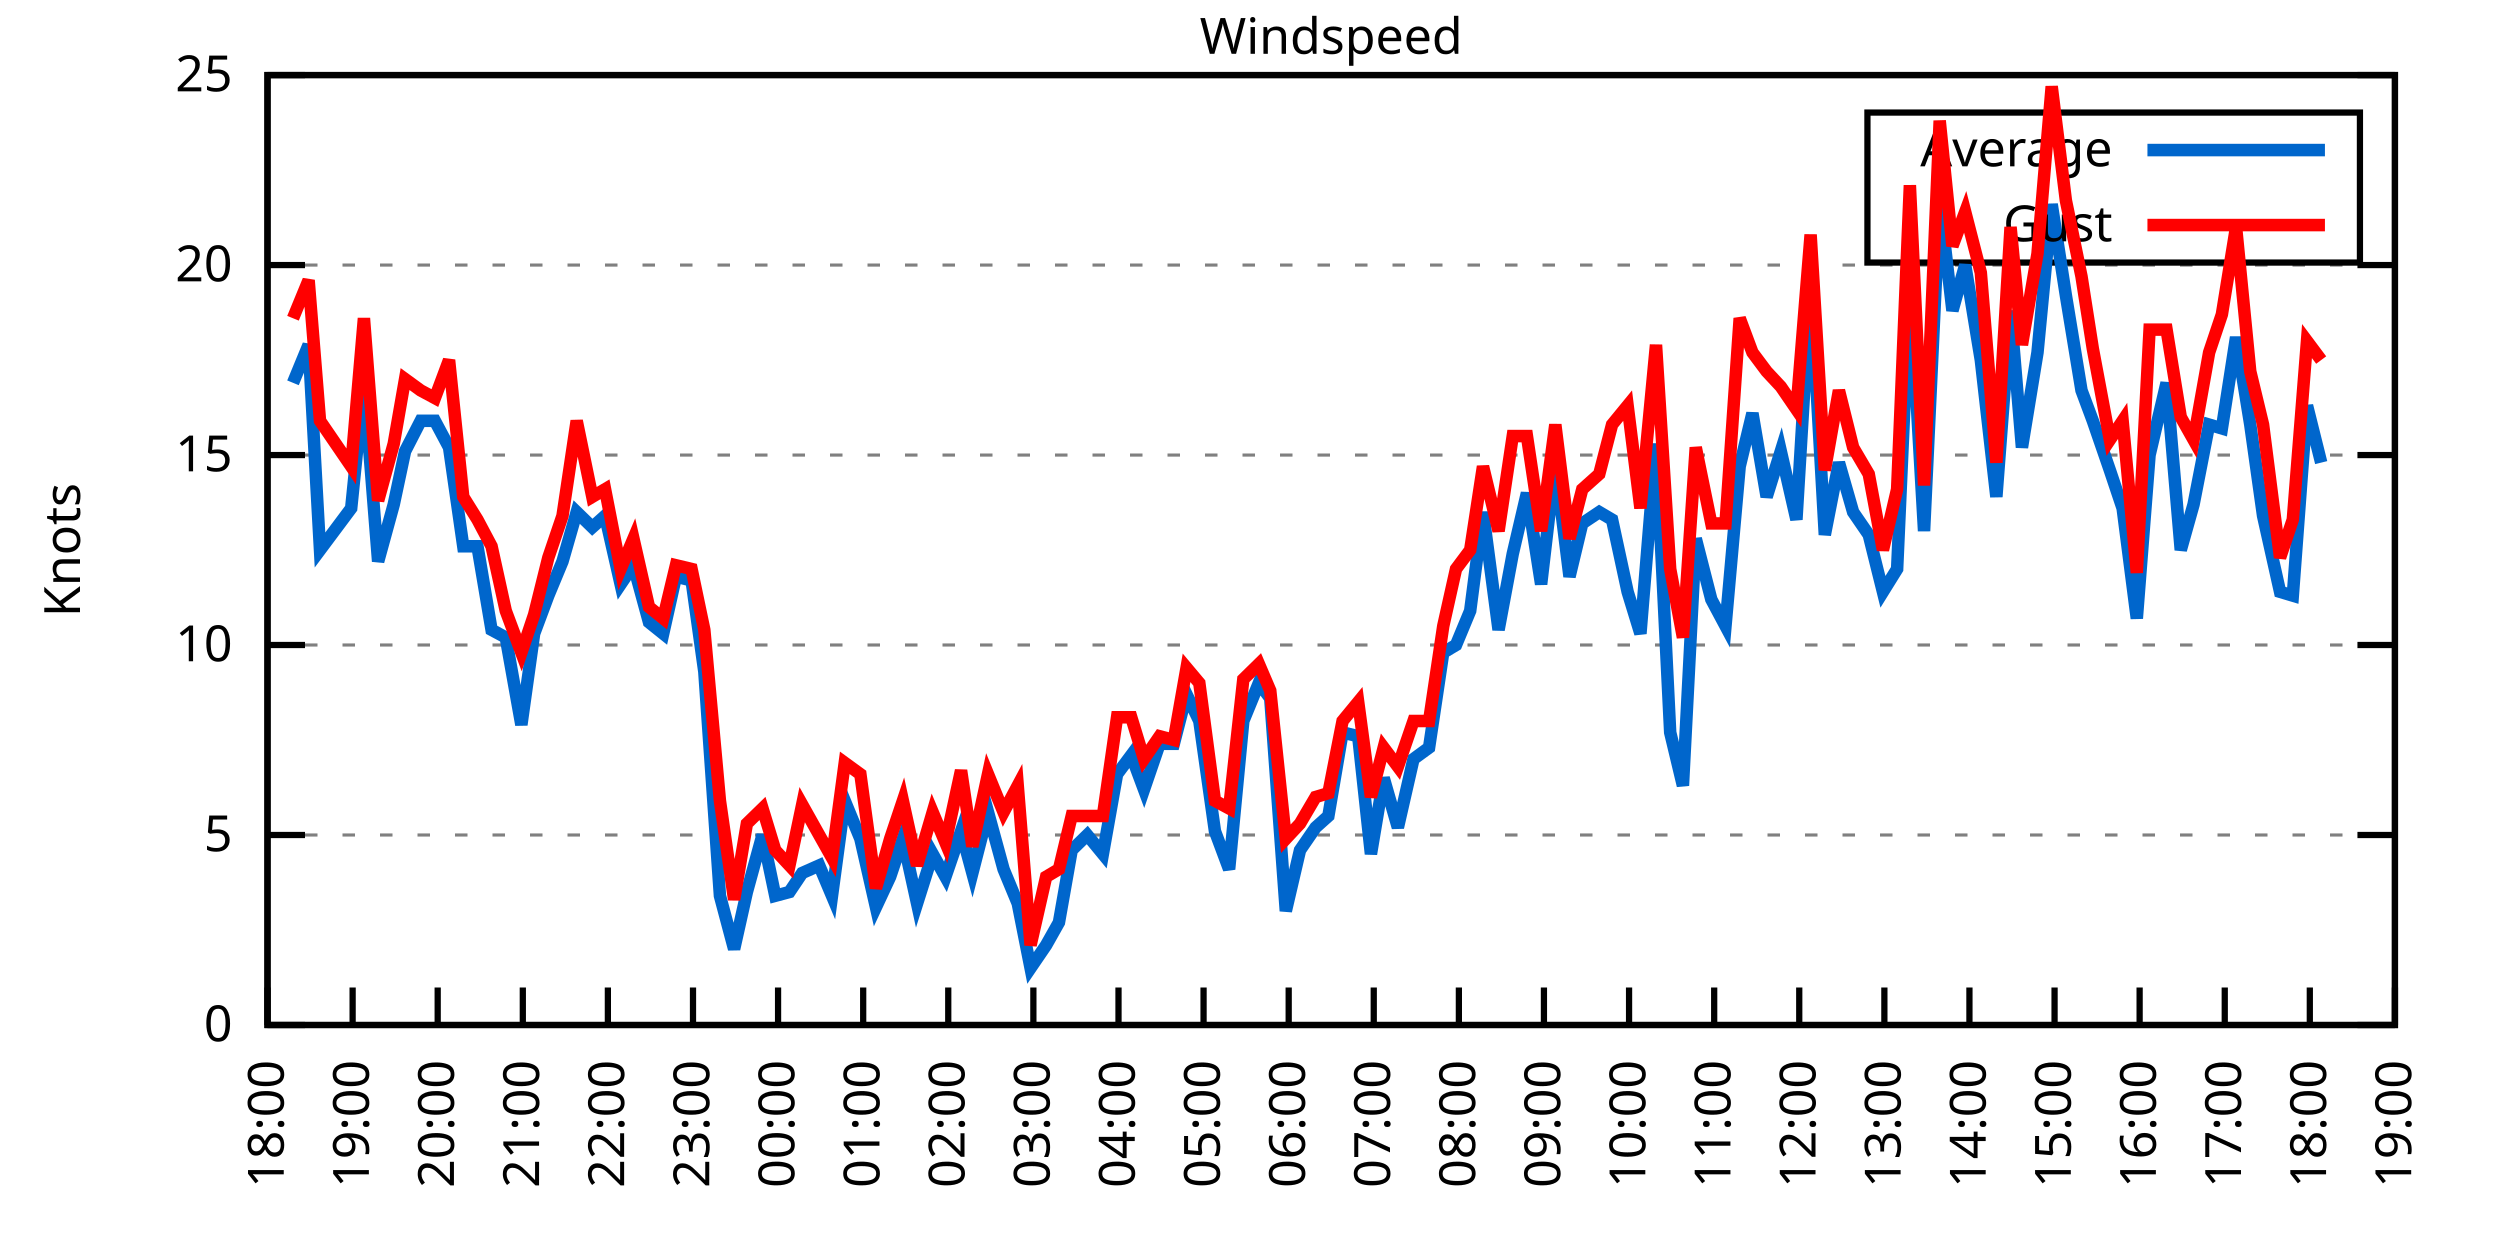
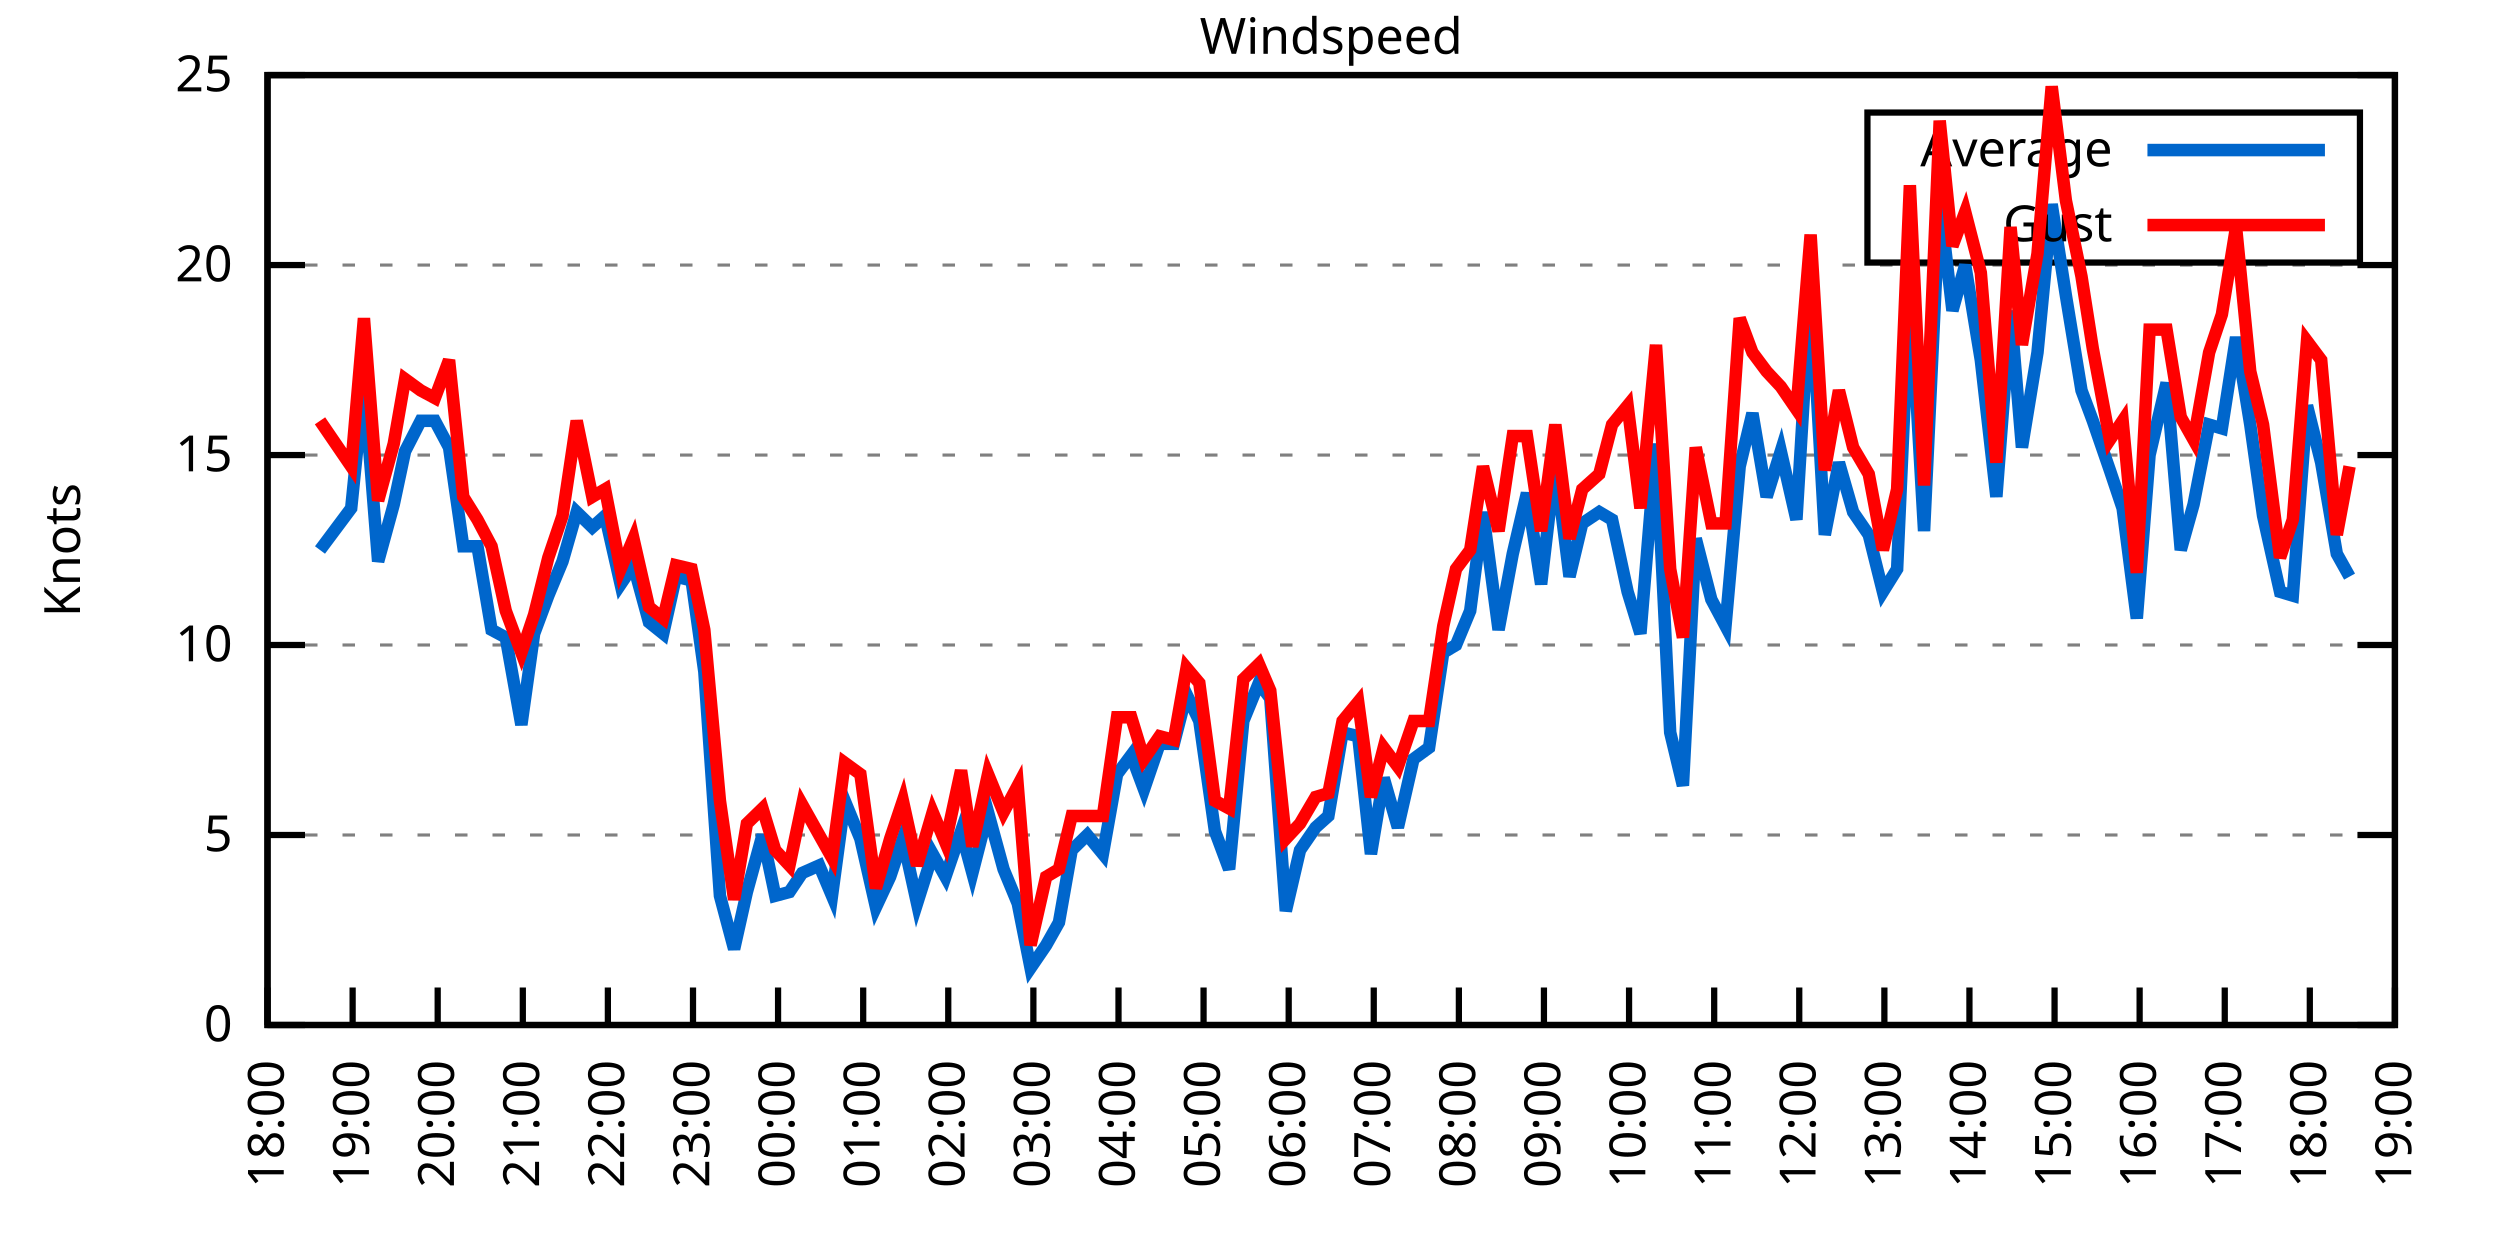
<svg xmlns="http://www.w3.org/2000/svg" xmlns:xlink="http://www.w3.org/1999/xlink" width="400" height="200" viewBox="0 0 400 200">
  <g id="gnuplot_canvas">
    <rect x="0" y="0" width="400" height="200" fill="none" />
    <defs>
      <circle id="gpDot" r="0.5" stroke-width="0.5" stroke="currentColor" />
      <path id="gpPt0" stroke-width="0.333" stroke="currentColor" d="M-1,0 h2 M0,-1 v2" />
      <path id="gpPt1" stroke-width="0.333" stroke="currentColor" d="M-1,-1 L1,1 M1,-1 L-1,1" />
      <path id="gpPt2" stroke-width="0.333" stroke="currentColor" d="M-1,0 L1,0 M0,-1 L0,1 M-1,-1 L1,1 M-1,1 L1,-1" />
      <rect id="gpPt3" stroke-width="0.333" stroke="currentColor" x="-1" y="-1" width="2" height="2" />
      <rect id="gpPt4" stroke-width="0.333" stroke="currentColor" fill="currentColor" x="-1" y="-1" width="2" height="2" />
      <circle id="gpPt5" stroke-width="0.333" stroke="currentColor" cx="0" cy="0" r="1" />
      <use xlink:href="#gpPt5" id="gpPt6" fill="currentColor" stroke="none" />
      <path id="gpPt7" stroke-width="0.333" stroke="currentColor" d="M0,-1.33 L-1.33,0.67 L1.33,0.67 z" />
      <use xlink:href="#gpPt7" id="gpPt8" fill="currentColor" stroke="none" />
      <use xlink:href="#gpPt7" id="gpPt9" stroke="currentColor" transform="rotate(180)" />
      <use xlink:href="#gpPt9" id="gpPt10" fill="currentColor" stroke="none" />
      <use xlink:href="#gpPt3" id="gpPt11" stroke="currentColor" transform="rotate(45)" />
      <use xlink:href="#gpPt11" id="gpPt12" fill="currentColor" stroke="none" />
      <path id="gpPt13" stroke-width="0.333" stroke="currentColor" d="M0,1.330 L1.265,0.411 L0.782,-1.067 L-0.782,-1.076 L-1.265,0.411 z" />
      <use xlink:href="#gpPt13" id="gpPt14" fill="currentColor" stroke="none" />
      <filter id="textbox" filterUnits="objectBoundingBox" x="0" y="0" height="1" width="1">
        <feFlood flood-color="white" flood-opacity="1" result="bgnd" />
        <feComposite in="SourceGraphic" in2="bgnd" operator="atop" />
      </filter>
      <filter id="greybox" filterUnits="objectBoundingBox" x="0" y="0" height="1" width="1">
        <feFlood flood-color="lightgrey" flood-opacity="1" result="grey" />
        <feComposite in="SourceGraphic" in2="grey" operator="atop" />
      </filter>
    </defs>
    <g fill="none" color="white" stroke="currentColor" stroke-width="1.00" stroke-linecap="butt" stroke-linejoin="miter">
</g>
    <g fill="none" color="black" stroke="currentColor" stroke-width="1.00" stroke-linecap="butt" stroke-linejoin="miter">
      <g stroke="none" shape-rendering="crispEdges">
        <polygon fill="rgb(255, 255, 255)" points="42.80,164.00 383.18,164.00 383.18,12.02 42.80,12.02 " />
      </g>
    </g>
    <g fill="none" color="black" stroke="currentColor" stroke-width="1.00" stroke-linecap="butt" stroke-linejoin="miter">
</g>
    <g fill="none" color="black" stroke="black" stroke-width="0.50" stroke-linecap="butt" stroke-linejoin="miter">
</g>
    <g fill="none" color="gray" stroke="currentColor" stroke-width="0.50" stroke-linecap="butt" stroke-linejoin="miter">
      <path stroke="gray" stroke-dasharray="2,4" class="gridline" d="M42.80,164.00 L383.19,164.00  " />
    </g>
    <g fill="none" color="gray" stroke="gray" stroke-width="1.00" stroke-linecap="butt" stroke-linejoin="miter">
</g>
    <g fill="none" color="black" stroke="currentColor" stroke-width="1.00" stroke-linecap="butt" stroke-linejoin="miter">
      <path stroke="black" d="M42.80,164.00 L48.80,164.00 M383.19,164.00 L377.19,164.00  " />
      <g transform="translate(37.20,166.60)" stroke="none" fill="black" font-family="Sans" font-size="8.00" text-anchor="end">
        <text>
          <tspan font-family="Sans"> 0</tspan>
        </text>
      </g>
    </g>
    <g fill="none" color="black" stroke="currentColor" stroke-width="1.00" stroke-linecap="butt" stroke-linejoin="miter">
</g>
    <g fill="none" color="black" stroke="black" stroke-width="0.50" stroke-linecap="butt" stroke-linejoin="miter">
</g>
    <g fill="none" color="gray" stroke="currentColor" stroke-width="0.50" stroke-linecap="butt" stroke-linejoin="miter">
      <path stroke="gray" stroke-dasharray="2,4" class="gridline" d="M42.80,133.60 L383.19,133.60  " />
    </g>
    <g fill="none" color="gray" stroke="gray" stroke-width="1.00" stroke-linecap="butt" stroke-linejoin="miter">
</g>
    <g fill="none" color="black" stroke="currentColor" stroke-width="1.00" stroke-linecap="butt" stroke-linejoin="miter">
      <path stroke="black" d="M42.80,133.60 L48.80,133.60 M383.19,133.60 L377.19,133.60  " />
      <g transform="translate(37.20,136.20)" stroke="none" fill="black" font-family="Sans" font-size="8.00" text-anchor="end">
        <text>
          <tspan font-family="Sans"> 5</tspan>
        </text>
      </g>
    </g>
    <g fill="none" color="black" stroke="currentColor" stroke-width="1.00" stroke-linecap="butt" stroke-linejoin="miter">
</g>
    <g fill="none" color="black" stroke="black" stroke-width="0.50" stroke-linecap="butt" stroke-linejoin="miter">
</g>
    <g fill="none" color="gray" stroke="currentColor" stroke-width="0.50" stroke-linecap="butt" stroke-linejoin="miter">
      <path stroke="gray" stroke-dasharray="2,4" class="gridline" d="M42.80,103.20 L383.19,103.20  " />
    </g>
    <g fill="none" color="gray" stroke="gray" stroke-width="1.00" stroke-linecap="butt" stroke-linejoin="miter">
</g>
    <g fill="none" color="black" stroke="currentColor" stroke-width="1.00" stroke-linecap="butt" stroke-linejoin="miter">
      <path stroke="black" d="M42.80,103.20 L48.80,103.20 M383.19,103.20 L377.19,103.20  " />
      <g transform="translate(37.20,105.80)" stroke="none" fill="black" font-family="Sans" font-size="8.00" text-anchor="end">
        <text>
          <tspan font-family="Sans"> 10</tspan>
        </text>
      </g>
    </g>
    <g fill="none" color="black" stroke="currentColor" stroke-width="1.00" stroke-linecap="butt" stroke-linejoin="miter">
</g>
    <g fill="none" color="black" stroke="black" stroke-width="0.50" stroke-linecap="butt" stroke-linejoin="miter">
</g>
    <g fill="none" color="gray" stroke="currentColor" stroke-width="0.50" stroke-linecap="butt" stroke-linejoin="miter">
      <path stroke="gray" stroke-dasharray="2,4" class="gridline" d="M42.80,72.81 L383.19,72.81  " />
    </g>
    <g fill="none" color="gray" stroke="gray" stroke-width="1.00" stroke-linecap="butt" stroke-linejoin="miter">
</g>
    <g fill="none" color="black" stroke="currentColor" stroke-width="1.00" stroke-linecap="butt" stroke-linejoin="miter">
      <path stroke="black" d="M42.80,72.81 L48.80,72.81 M383.19,72.81 L377.19,72.81  " />
      <g transform="translate(37.20,75.41)" stroke="none" fill="black" font-family="Sans" font-size="8.00" text-anchor="end">
        <text>
          <tspan font-family="Sans"> 15</tspan>
        </text>
      </g>
    </g>
    <g fill="none" color="black" stroke="currentColor" stroke-width="1.00" stroke-linecap="butt" stroke-linejoin="miter">
</g>
    <g fill="none" color="black" stroke="black" stroke-width="0.50" stroke-linecap="butt" stroke-linejoin="miter">
</g>
    <g fill="none" color="gray" stroke="currentColor" stroke-width="0.50" stroke-linecap="butt" stroke-linejoin="miter">
      <path stroke="gray" stroke-dasharray="2,4" class="gridline" d="M42.80,42.41 L383.19,42.41  " />
    </g>
    <g fill="none" color="gray" stroke="gray" stroke-width="1.00" stroke-linecap="butt" stroke-linejoin="miter">
</g>
    <g fill="none" color="black" stroke="currentColor" stroke-width="1.00" stroke-linecap="butt" stroke-linejoin="miter">
      <path stroke="black" d="M42.80,42.41 L48.80,42.41 M383.19,42.41 L377.19,42.41  " />
      <g transform="translate(37.20,45.01)" stroke="none" fill="black" font-family="Sans" font-size="8.00" text-anchor="end">
        <text>
          <tspan font-family="Sans"> 20</tspan>
        </text>
      </g>
    </g>
    <g fill="none" color="black" stroke="currentColor" stroke-width="1.00" stroke-linecap="butt" stroke-linejoin="miter">
</g>
    <g fill="none" color="black" stroke="black" stroke-width="0.50" stroke-linecap="butt" stroke-linejoin="miter">
</g>
    <g fill="none" color="gray" stroke="currentColor" stroke-width="0.50" stroke-linecap="butt" stroke-linejoin="miter">
      <path stroke="gray" stroke-dasharray="2,4" class="gridline" d="M42.80,12.01 L383.19,12.01  " />
    </g>
    <g fill="none" color="gray" stroke="gray" stroke-width="1.00" stroke-linecap="butt" stroke-linejoin="miter">
</g>
    <g fill="none" color="black" stroke="currentColor" stroke-width="1.00" stroke-linecap="butt" stroke-linejoin="miter">
      <path stroke="black" d="M42.80,12.01 L48.80,12.01 M383.19,12.01 L377.19,12.01  " />
      <g transform="translate(37.20,14.61)" stroke="none" fill="black" font-family="Sans" font-size="8.00" text-anchor="end">
        <text>
          <tspan font-family="Sans"> 25</tspan>
        </text>
      </g>
    </g>
    <g fill="none" color="black" stroke="currentColor" stroke-width="1.00" stroke-linecap="butt" stroke-linejoin="miter">
      <path stroke="black" d="M42.80,164.00 L42.80,158.00  " />
      <g transform="translate(45.40,169.60) rotate(270.00)" stroke="none" fill="black" font-family="Sans" font-size="8.00" text-anchor="end">
        <text>
          <tspan font-family="Sans">18:00</tspan>
        </text>
      </g>
    </g>
    <g fill="none" color="black" stroke="currentColor" stroke-width="1.00" stroke-linecap="butt" stroke-linejoin="miter">
      <path stroke="black" d="M56.42,164.00 L56.42,158.00  " />
      <g transform="translate(59.02,169.60) rotate(270.00)" stroke="none" fill="black" font-family="Sans" font-size="8.00" text-anchor="end">
        <text>
          <tspan font-family="Sans">19:00</tspan>
        </text>
      </g>
    </g>
    <g fill="none" color="black" stroke="currentColor" stroke-width="1.00" stroke-linecap="butt" stroke-linejoin="miter">
      <path stroke="black" d="M70.03,164.00 L70.03,158.00  " />
      <g transform="translate(72.63,169.60) rotate(270.00)" stroke="none" fill="black" font-family="Sans" font-size="8.00" text-anchor="end">
        <text>
          <tspan font-family="Sans">20:00</tspan>
        </text>
      </g>
    </g>
    <g fill="none" color="black" stroke="currentColor" stroke-width="1.00" stroke-linecap="butt" stroke-linejoin="miter">
      <path stroke="black" d="M83.65,164.00 L83.65,158.00  " />
      <g transform="translate(86.25,169.60) rotate(270.00)" stroke="none" fill="black" font-family="Sans" font-size="8.00" text-anchor="end">
        <text>
          <tspan font-family="Sans">21:00</tspan>
        </text>
      </g>
    </g>
    <g fill="none" color="black" stroke="currentColor" stroke-width="1.00" stroke-linecap="butt" stroke-linejoin="miter">
      <path stroke="black" d="M97.26,164.00 L97.26,158.00  " />
      <g transform="translate(99.86,169.60) rotate(270.00)" stroke="none" fill="black" font-family="Sans" font-size="8.00" text-anchor="end">
        <text>
          <tspan font-family="Sans">22:00</tspan>
        </text>
      </g>
    </g>
    <g fill="none" color="black" stroke="currentColor" stroke-width="1.00" stroke-linecap="butt" stroke-linejoin="miter">
      <path stroke="black" d="M110.88,164.00 L110.88,158.00  " />
      <g transform="translate(113.48,169.60) rotate(270.00)" stroke="none" fill="black" font-family="Sans" font-size="8.00" text-anchor="end">
        <text>
          <tspan font-family="Sans">23:00</tspan>
        </text>
      </g>
    </g>
    <g fill="none" color="black" stroke="currentColor" stroke-width="1.00" stroke-linecap="butt" stroke-linejoin="miter">
      <path stroke="black" d="M124.49,164.00 L124.49,158.00  " />
      <g transform="translate(127.09,169.60) rotate(270.00)" stroke="none" fill="black" font-family="Sans" font-size="8.00" text-anchor="end">
        <text>
          <tspan font-family="Sans">00:00</tspan>
        </text>
      </g>
    </g>
    <g fill="none" color="black" stroke="currentColor" stroke-width="1.00" stroke-linecap="butt" stroke-linejoin="miter">
      <path stroke="black" d="M138.11,164.00 L138.11,158.00  " />
      <g transform="translate(140.71,169.60) rotate(270.00)" stroke="none" fill="black" font-family="Sans" font-size="8.00" text-anchor="end">
        <text>
          <tspan font-family="Sans">01:00</tspan>
        </text>
      </g>
    </g>
    <g fill="none" color="black" stroke="currentColor" stroke-width="1.00" stroke-linecap="butt" stroke-linejoin="miter">
      <path stroke="black" d="M151.72,164.00 L151.72,158.00  " />
      <g transform="translate(154.32,169.60) rotate(270.00)" stroke="none" fill="black" font-family="Sans" font-size="8.00" text-anchor="end">
        <text>
          <tspan font-family="Sans">02:00</tspan>
        </text>
      </g>
    </g>
    <g fill="none" color="black" stroke="currentColor" stroke-width="1.00" stroke-linecap="butt" stroke-linejoin="miter">
      <path stroke="black" d="M165.34,164.00 L165.34,158.00  " />
      <g transform="translate(167.94,169.60) rotate(270.00)" stroke="none" fill="black" font-family="Sans" font-size="8.00" text-anchor="end">
        <text>
          <tspan font-family="Sans">03:00</tspan>
        </text>
      </g>
    </g>
    <g fill="none" color="black" stroke="currentColor" stroke-width="1.00" stroke-linecap="butt" stroke-linejoin="miter">
      <path stroke="black" d="M178.96,164.00 L178.96,158.00  " />
      <g transform="translate(181.56,169.60) rotate(270.00)" stroke="none" fill="black" font-family="Sans" font-size="8.00" text-anchor="end">
        <text>
          <tspan font-family="Sans">04:00</tspan>
        </text>
      </g>
    </g>
    <g fill="none" color="black" stroke="currentColor" stroke-width="1.00" stroke-linecap="butt" stroke-linejoin="miter">
      <path stroke="black" d="M192.57,164.00 L192.57,158.00  " />
      <g transform="translate(195.17,169.60) rotate(270.00)" stroke="none" fill="black" font-family="Sans" font-size="8.00" text-anchor="end">
        <text>
          <tspan font-family="Sans">05:00</tspan>
        </text>
      </g>
    </g>
    <g fill="none" color="black" stroke="currentColor" stroke-width="1.00" stroke-linecap="butt" stroke-linejoin="miter">
      <path stroke="black" d="M206.19,164.00 L206.19,158.00  " />
      <g transform="translate(208.79,169.60) rotate(270.00)" stroke="none" fill="black" font-family="Sans" font-size="8.00" text-anchor="end">
        <text>
          <tspan font-family="Sans">06:00</tspan>
        </text>
      </g>
    </g>
    <g fill="none" color="black" stroke="currentColor" stroke-width="1.00" stroke-linecap="butt" stroke-linejoin="miter">
      <path stroke="black" d="M219.80,164.00 L219.80,158.00  " />
      <g transform="translate(222.40,169.60) rotate(270.00)" stroke="none" fill="black" font-family="Sans" font-size="8.00" text-anchor="end">
        <text>
          <tspan font-family="Sans">07:00</tspan>
        </text>
      </g>
    </g>
    <g fill="none" color="black" stroke="currentColor" stroke-width="1.00" stroke-linecap="butt" stroke-linejoin="miter">
      <path stroke="black" d="M233.42,164.00 L233.42,158.00  " />
      <g transform="translate(236.02,169.60) rotate(270.00)" stroke="none" fill="black" font-family="Sans" font-size="8.00" text-anchor="end">
        <text>
          <tspan font-family="Sans">08:00</tspan>
        </text>
      </g>
    </g>
    <g fill="none" color="black" stroke="currentColor" stroke-width="1.00" stroke-linecap="butt" stroke-linejoin="miter">
      <path stroke="black" d="M247.03,164.00 L247.03,158.00  " />
      <g transform="translate(249.63,169.60) rotate(270.00)" stroke="none" fill="black" font-family="Sans" font-size="8.00" text-anchor="end">
        <text>
          <tspan font-family="Sans">09:00</tspan>
        </text>
      </g>
    </g>
    <g fill="none" color="black" stroke="currentColor" stroke-width="1.00" stroke-linecap="butt" stroke-linejoin="miter">
      <path stroke="black" d="M260.65,164.00 L260.65,158.00  " />
      <g transform="translate(263.25,169.60) rotate(270.00)" stroke="none" fill="black" font-family="Sans" font-size="8.00" text-anchor="end">
        <text>
          <tspan font-family="Sans">10:00</tspan>
        </text>
      </g>
    </g>
    <g fill="none" color="black" stroke="currentColor" stroke-width="1.00" stroke-linecap="butt" stroke-linejoin="miter">
      <path stroke="black" d="M274.27,164.00 L274.27,158.00  " />
      <g transform="translate(276.87,169.60) rotate(270.00)" stroke="none" fill="black" font-family="Sans" font-size="8.00" text-anchor="end">
        <text>
          <tspan font-family="Sans">11:00</tspan>
        </text>
      </g>
    </g>
    <g fill="none" color="black" stroke="currentColor" stroke-width="1.00" stroke-linecap="butt" stroke-linejoin="miter">
      <path stroke="black" d="M287.88,164.00 L287.88,158.00  " />
      <g transform="translate(290.48,169.60) rotate(270.00)" stroke="none" fill="black" font-family="Sans" font-size="8.00" text-anchor="end">
        <text>
          <tspan font-family="Sans">12:00</tspan>
        </text>
      </g>
    </g>
    <g fill="none" color="black" stroke="currentColor" stroke-width="1.00" stroke-linecap="butt" stroke-linejoin="miter">
      <path stroke="black" d="M301.50,164.00 L301.50,158.00  " />
      <g transform="translate(304.10,169.60) rotate(270.00)" stroke="none" fill="black" font-family="Sans" font-size="8.00" text-anchor="end">
        <text>
          <tspan font-family="Sans">13:00</tspan>
        </text>
      </g>
    </g>
    <g fill="none" color="black" stroke="currentColor" stroke-width="1.00" stroke-linecap="butt" stroke-linejoin="miter">
      <path stroke="black" d="M315.11,164.00 L315.11,158.00  " />
      <g transform="translate(317.71,169.60) rotate(270.00)" stroke="none" fill="black" font-family="Sans" font-size="8.00" text-anchor="end">
        <text>
          <tspan font-family="Sans">14:00</tspan>
        </text>
      </g>
    </g>
    <g fill="none" color="black" stroke="currentColor" stroke-width="1.00" stroke-linecap="butt" stroke-linejoin="miter">
      <path stroke="black" d="M328.73,164.00 L328.73,158.00  " />
      <g transform="translate(331.33,169.60) rotate(270.00)" stroke="none" fill="black" font-family="Sans" font-size="8.00" text-anchor="end">
        <text>
          <tspan font-family="Sans">15:00</tspan>
        </text>
      </g>
    </g>
    <g fill="none" color="black" stroke="currentColor" stroke-width="1.00" stroke-linecap="butt" stroke-linejoin="miter">
      <path stroke="black" d="M342.34,164.00 L342.34,158.00  " />
      <g transform="translate(344.94,169.60) rotate(270.00)" stroke="none" fill="black" font-family="Sans" font-size="8.00" text-anchor="end">
        <text>
          <tspan font-family="Sans">16:00</tspan>
        </text>
      </g>
    </g>
    <g fill="none" color="black" stroke="currentColor" stroke-width="1.00" stroke-linecap="butt" stroke-linejoin="miter">
      <path stroke="black" d="M355.96,164.00 L355.96,158.00  " />
      <g transform="translate(358.56,169.60) rotate(270.00)" stroke="none" fill="black" font-family="Sans" font-size="8.00" text-anchor="end">
        <text>
          <tspan font-family="Sans">17:00</tspan>
        </text>
      </g>
    </g>
    <g fill="none" color="black" stroke="currentColor" stroke-width="1.00" stroke-linecap="butt" stroke-linejoin="miter">
      <path stroke="black" d="M369.57,164.00 L369.57,158.00  " />
      <g transform="translate(372.17,169.60) rotate(270.00)" stroke="none" fill="black" font-family="Sans" font-size="8.00" text-anchor="end">
        <text>
          <tspan font-family="Sans">18:00</tspan>
        </text>
      </g>
    </g>
    <g fill="none" color="black" stroke="currentColor" stroke-width="1.00" stroke-linecap="butt" stroke-linejoin="miter">
      <path stroke="black" d="M383.19,164.00 L383.19,158.00  " />
      <g transform="translate(385.79,169.60) rotate(270.00)" stroke="none" fill="black" font-family="Sans" font-size="8.00" text-anchor="end">
        <text>
          <tspan font-family="Sans">19:00</tspan>
        </text>
      </g>
    </g>
    <g fill="none" color="black" stroke="currentColor" stroke-width="1.00" stroke-linecap="butt" stroke-linejoin="miter">
</g>
    <g fill="none" color="black" stroke="currentColor" stroke-width="1.00" stroke-linecap="butt" stroke-linejoin="miter">
      <path stroke="black" d="M42.80,12.01 L42.80,164.00 L383.19,164.00 L383.19,12.01 L42.80,12.01 Z  " />
    </g>
    <g fill="none" color="black" stroke="currentColor" stroke-width="1.00" stroke-linecap="butt" stroke-linejoin="miter">
</g>
    <g fill="none" color="black" stroke="currentColor" stroke-width="1.00" stroke-linecap="butt" stroke-linejoin="miter">
      <path stroke="black" d="M298.79,42.01 L298.79,18.01 L377.59,18.01 L377.59,42.01 L298.79,42.01 Z  " />
    </g>
    <g id="Windspeed_plot_1">
      <g fill="none" color="white" stroke="black" stroke-width="2.00" stroke-linecap="butt" stroke-linejoin="miter">
</g>
      <g fill="none" color="black" stroke="currentColor" stroke-width="2.00" stroke-linecap="butt" stroke-linejoin="miter">
        <g transform="translate(337.99,26.61)" stroke="none" fill="black" font-family="Sans" font-size="8.00" text-anchor="end">
          <text>
            <tspan font-family="Sans">Average</tspan>
          </text>
        </g>
      </g>
      <g fill="none" color="black" stroke="currentColor" stroke-width="2.00" stroke-linecap="butt" stroke-linejoin="miter">
-         <path stroke="rgb(  0, 102, 204)" d="M343.59,24.01 L371.99,24.01 M46.88,61.25 L49.38,55.18 L51.20,88.00 L56.19,81.32 L58.23,61.25 L60.50,89.83   L63.00,80.71 L64.81,72.20 L67.31,67.33 L69.58,67.33 L71.85,71.59 L74.12,87.40 L76.39,87.40 L78.65,100.77   L80.92,101.99 L83.42,115.97 L85.46,101.38 L87.73,95.30 L90.00,89.83 L92.27,81.93 L94.77,84.36 L96.81,82.53   L99.30,93.48 L101.35,90.44 L103.84,99.56 L106.11,101.38 L108.15,92.26 L110.65,92.87 L112.69,107.46 L115.19,143.33   L117.46,151.84 L119.50,142.72 L122.00,133.60 L124.04,143.33 L126.31,142.72 L128.35,139.68 L131.07,138.47 L133.12,143.33   L135.16,128.13 L137.66,134.21 L140.15,145.15 L142.42,140.29 L144.46,134.21 L146.73,144.55 L149.23,136.64 L151.27,140.29   L153.77,132.99 L155.58,139.68 L158.08,129.95 L160.57,139.07 L162.84,144.55 L164.89,154.88 L167.38,151.23 L169.43,147.59   L171.47,136.03 L173.96,133.60 L176.46,136.64 L178.73,123.87 L181.00,120.83 L183.04,126.31 L185.54,119.01 L187.81,119.01   L189.85,111.11 L191.89,115.36 L194.39,132.99 L196.66,139.07 L198.93,115.36 L201.42,109.28 L203.24,111.72 L205.73,145.76   L208.00,136.03 L210.50,132.39 L212.54,130.56 L214.81,117.19 L217.31,117.80 L219.35,136.64 L221.39,124.48 L223.66,132.39   L226.16,121.44 L228.65,119.62 L230.92,104.42 L232.96,103.20 L235.23,97.73 L237.28,81.93 L239.77,100.77 L242.04,88.61   L244.31,78.89 L246.58,93.48 L248.85,74.02 L251.12,92.26 L253.16,83.75 L255.88,81.93 L257.93,83.14 L260.42,94.69   L262.47,101.38 L264.96,70.98 L267.23,117.19 L269.27,125.70 L271.32,86.18 L273.81,95.91 L276.08,100.16 L278.35,74.63   L280.39,66.12 L282.66,79.49 L284.93,72.20 L287.43,83.14 L289.70,45.45 L291.97,85.57 L294.23,74.02 L296.50,81.93   L299.00,85.57 L301.27,94.69 L303.54,91.04 L305.58,45.45 L307.85,84.97 L310.35,32.07 L312.39,49.70 L314.43,42.41   L316.93,57.61 L319.42,79.49 L321.69,49.70 L323.51,71.59 L326.00,56.39 L328.27,32.68 L330.54,47.27 L333.04,62.47   L334.85,67.33 L337.58,75.24 L339.62,81.32 L341.89,98.95 L343.93,72.81 L346.65,61.25 L348.92,88.00 L350.97,80.71   L353.46,67.94 L355.50,68.55 L357.77,53.96 L360.04,67.94 L362.09,82.53 L364.81,94.69 L366.85,95.30 L369.12,64.90   L371.39,74.02  " />
+         <path stroke="rgb(  0, 102, 204)" d="M343.59,24.01 L371.99,24.01 M51.20,88.00 L56.19,81.32 L58.23,61.25 L60.50,89.83 L63.00,80.71 L64.81,72.20   L67.31,67.33 L69.58,67.33 L71.85,71.59 L74.12,87.40 L76.39,87.40 L78.65,100.77 L80.92,101.99 L83.42,115.97   L85.46,101.38 L87.73,95.30 L90.00,89.83 L92.27,81.93 L94.77,84.36 L96.81,82.53 L99.30,93.48 L101.35,90.44   L103.84,99.56 L106.11,101.38 L108.15,92.26 L110.65,92.87 L112.69,107.46 L115.19,143.33 L117.46,151.84 L119.50,142.72   L122.00,133.60 L124.04,143.33 L126.31,142.72 L128.35,139.68 L131.07,138.47 L133.12,143.33 L135.16,128.13 L137.66,134.21   L140.15,145.15 L142.42,140.29 L144.46,134.21 L146.73,144.55 L149.23,136.64 L151.27,140.29 L153.77,132.99 L155.58,139.68   L158.08,129.95 L160.57,139.07 L162.84,144.55 L164.89,154.88 L167.38,151.23 L169.43,147.59 L171.47,136.03 L173.96,133.60   L176.46,136.64 L178.73,123.87 L181.00,120.83 L183.04,126.31 L185.54,119.01 L187.81,119.01 L189.85,111.11 L191.89,115.36   L194.39,132.99 L196.66,139.07 L198.93,115.36 L201.42,109.28 L203.24,111.72 L205.73,145.76 L208.00,136.03 L210.50,132.39   L212.54,130.56 L214.81,117.19 L217.31,117.80 L219.35,136.64 L221.39,124.48 L223.66,132.39 L226.16,121.44 L228.65,119.62   L230.92,104.42 L232.96,103.20 L235.23,97.73 L237.28,81.93 L239.77,100.77 L242.04,88.61 L244.31,78.89 L246.58,93.48   L248.85,74.02 L251.12,92.26 L253.16,83.75 L255.88,81.93 L257.93,83.14 L260.42,94.69 L262.47,101.38 L264.96,70.98   L267.23,117.19 L269.27,125.70 L271.32,86.18 L273.81,95.91 L276.08,100.16 L278.35,74.63 L280.39,66.12 L282.66,79.49   L284.93,72.20 L287.43,83.14 L289.70,45.45 L291.97,85.57 L294.23,74.02 L296.50,81.93 L299.00,85.57 L301.27,94.69   L303.54,91.04 L305.58,45.45 L307.85,84.97 L310.35,32.07 L312.39,49.70 L314.43,42.41 L316.93,57.61 L319.42,79.49   L321.69,49.70 L323.51,71.59 L326.00,56.39 L328.27,32.68 L330.54,47.27 L333.04,62.47 L334.85,67.33 L337.58,75.24   L339.62,81.32 L341.89,98.95 L343.93,72.81 L346.65,61.25 L348.92,88.00 L350.97,80.71 L353.46,67.94 L355.50,68.55   L357.77,53.96 L360.04,67.94 L362.09,82.53 L364.81,94.69 L366.85,95.30 L369.12,64.90 L371.39,74.02 L373.89,88.61   L375.93,92.26  " />
      </g>
    </g>
    <g id="Windspeed_plot_2">
      <g fill="none" color="black" stroke="currentColor" stroke-width="2.00" stroke-linecap="butt" stroke-linejoin="miter">
        <g transform="translate(337.99,38.61)" stroke="none" fill="black" font-family="Sans" font-size="8.00" text-anchor="end">
          <text>
            <tspan font-family="Sans">Gust</tspan>
          </text>
        </g>
      </g>
      <g fill="none" color="black" stroke="currentColor" stroke-width="2.00" stroke-linecap="butt" stroke-linejoin="miter">
-         <path stroke="rgb(255,   0,   0)" d="M343.59,36.01 L371.99,36.01 M46.88,50.92 L49.38,44.84 L51.20,67.33 L56.19,74.63 L58.23,50.92 L60.50,80.10   L63.00,70.98 L64.81,60.65 L67.31,62.47 L69.58,63.69 L71.85,57.61 L74.12,79.49 L76.39,83.14 L78.65,87.40   L80.92,97.73 L83.42,104.42 L85.46,98.34 L87.73,89.22 L90.00,82.53 L92.27,67.33 L94.77,79.49 L96.81,78.28   L99.30,91.04 L101.35,86.18 L103.84,97.12 L106.11,98.95 L108.15,90.44 L110.65,91.04 L112.69,100.77 L115.19,128.13   L117.46,143.94 L119.50,131.78 L122.00,129.35 L124.04,136.03 L126.31,138.47 L128.35,128.74 L131.07,133.60 L133.12,137.25   L135.16,122.05 L137.66,123.87 L140.15,142.11 L142.42,134.21 L144.46,128.13 L146.73,138.47 L149.23,129.95 L151.27,134.82   L153.77,123.27 L155.58,135.43 L158.08,123.87 L160.57,129.95 L162.84,125.70 L164.89,151.23 L167.38,140.29 L169.43,139.07   L171.47,130.56 L173.96,130.56 L176.46,130.56 L178.73,114.76 L181.00,114.76 L183.04,121.44 L185.54,117.80 L187.81,118.40   L189.85,106.85 L191.89,109.28 L194.39,128.13 L196.66,129.35 L198.93,108.68 L201.42,106.24 L203.24,110.50 L205.73,134.21   L208.00,131.78 L210.50,127.52 L212.54,126.91 L214.81,115.36 L217.31,112.32 L219.35,127.52 L221.39,119.62 L223.66,122.66   L226.16,115.36 L228.65,115.36 L230.92,100.16 L232.96,91.04 L235.23,88.00 L237.28,74.63 L239.77,84.97 L242.04,69.77   L244.31,69.77 L246.58,84.97 L248.85,67.94 L251.12,86.18 L253.16,78.28 L255.88,75.85 L257.93,67.94 L260.42,64.90   L262.47,81.32 L264.96,55.18 L267.23,91.04 L269.27,101.99 L271.32,71.59 L273.81,83.75 L276.08,83.75 L278.35,50.92   L280.39,56.39 L282.66,59.43 L284.93,61.86 L287.43,65.51 L289.70,37.54 L291.97,75.24 L294.23,62.47 L296.50,71.59   L299.00,75.85 L301.27,88.00 L303.54,78.28 L305.58,29.64 L307.85,77.67 L310.35,19.31 L312.39,39.37 L314.43,33.90   L316.93,43.62 L319.42,74.02 L321.69,36.33 L323.51,55.18 L326.00,40.58 L328.27,13.83 L330.54,32.07 L333.04,44.23   L334.85,55.78 L337.58,70.37 L339.62,67.33 L341.89,91.65 L343.93,52.74 L346.65,52.74 L348.92,66.73 L350.97,70.37   L353.46,56.39 L355.50,50.31 L357.77,36.33 L360.04,59.43 L362.09,67.94 L364.81,89.22 L366.85,83.14 L369.12,54.57   L371.39,57.61  " />
+         <path stroke="rgb(255,   0,   0)" d="M343.59,36.01 L371.99,36.01 M51.20,67.33 L56.19,74.63 L58.23,50.92 L60.50,80.10 L63.00,70.98 L64.81,60.65   L67.31,62.47 L69.58,63.69 L71.85,57.61 L74.12,79.49 L76.39,83.14 L78.65,87.40 L80.92,97.73 L83.42,104.42   L85.46,98.34 L87.73,89.22 L90.00,82.53 L92.27,67.33 L94.77,79.49 L96.81,78.28 L99.30,91.04 L101.35,86.18   L103.84,97.12 L106.11,98.95 L108.15,90.44 L110.65,91.04 L112.69,100.77 L115.19,128.13 L117.46,143.94 L119.50,131.78   L122.00,129.35 L124.04,136.03 L126.31,138.47 L128.35,128.74 L131.07,133.60 L133.12,137.25 L135.16,122.05 L137.66,123.87   L140.15,142.11 L142.42,134.21 L144.46,128.13 L146.73,138.47 L149.23,129.95 L151.27,134.82 L153.77,123.27 L155.58,135.43   L158.08,123.87 L160.57,129.95 L162.84,125.70 L164.89,151.23 L167.38,140.29 L169.43,139.07 L171.47,130.56 L173.96,130.56   L176.46,130.56 L178.73,114.76 L181.00,114.76 L183.04,121.44 L185.54,117.80 L187.81,118.40 L189.85,106.85 L191.89,109.28   L194.39,128.13 L196.66,129.35 L198.93,108.68 L201.42,106.24 L203.24,110.50 L205.73,134.21 L208.00,131.78 L210.50,127.52   L212.54,126.91 L214.81,115.36 L217.31,112.32 L219.35,127.52 L221.39,119.62 L223.66,122.66 L226.16,115.36 L228.65,115.36   L230.92,100.16 L232.96,91.04 L235.23,88.00 L237.28,74.63 L239.77,84.97 L242.04,69.77 L244.31,69.77 L246.58,84.97   L248.85,67.94 L251.12,86.18 L253.16,78.28 L255.88,75.85 L257.93,67.94 L260.42,64.90 L262.47,81.32 L264.96,55.18   L267.23,91.04 L269.27,101.99 L271.32,71.59 L273.81,83.75 L276.08,83.75 L278.35,50.92 L280.39,56.39 L282.66,59.43   L284.93,61.86 L287.43,65.51 L289.70,37.54 L291.97,75.24 L294.23,62.47 L296.50,71.59 L299.00,75.85 L301.27,88.00   L303.54,78.28 L305.58,29.64 L307.85,77.67 L310.35,19.31 L312.39,39.37 L314.43,33.90 L316.93,43.62 L319.42,74.02   L321.69,36.33 L323.51,55.18 L326.00,40.58 L328.27,13.83 L330.54,32.07 L333.04,44.23 L334.85,55.78 L337.58,70.37   L339.62,67.33 L341.89,91.65 L343.93,52.74 L346.65,52.74 L348.92,66.73 L350.97,70.37 L353.46,56.39 L355.50,50.31   L357.77,36.33 L360.04,59.43 L362.09,67.94 L364.81,89.22 L366.85,83.14 L369.12,54.57 L371.39,57.61 L373.89,85.57   L375.93,74.63  " />
      </g>
    </g>
    <g fill="none" color="black" stroke="currentColor" stroke-width="2.00" stroke-linecap="butt" stroke-linejoin="miter">
</g>
    <g fill="none" color="black" stroke="black" stroke-width="1.00" stroke-linecap="butt" stroke-linejoin="miter">
</g>
    <g fill="none" color="black" stroke="currentColor" stroke-width="1.00" stroke-linecap="butt" stroke-linejoin="miter">
      <path stroke="black" d="M42.80,12.01 L42.80,164.00 L383.19,164.00 L383.19,12.01 L42.80,12.01 Z  " />
      <g transform="translate(12.80,88.01) rotate(270.00)" stroke="none" fill="black" font-family="Sans" font-size="8.00" text-anchor="middle">
        <text>
          <tspan font-family="Sans">Knots</tspan>
        </text>
      </g>
    </g>
    <g fill="none" color="black" stroke="currentColor" stroke-width="1.00" stroke-linecap="butt" stroke-linejoin="miter">
</g>
    <g fill="none" color="black" stroke="currentColor" stroke-width="1.00" stroke-linecap="butt" stroke-linejoin="miter">
      <g transform="translate(212.99,8.61)" stroke="none" fill="black" font-family="Sans" font-size="8.00" text-anchor="middle">
        <text>
          <tspan font-family="Sans">Windspeed</tspan>
        </text>
      </g>
    </g>
    <g fill="none" color="black" stroke="currentColor" stroke-width="1.00" stroke-linecap="butt" stroke-linejoin="miter">
</g>
  </g>
</svg>
